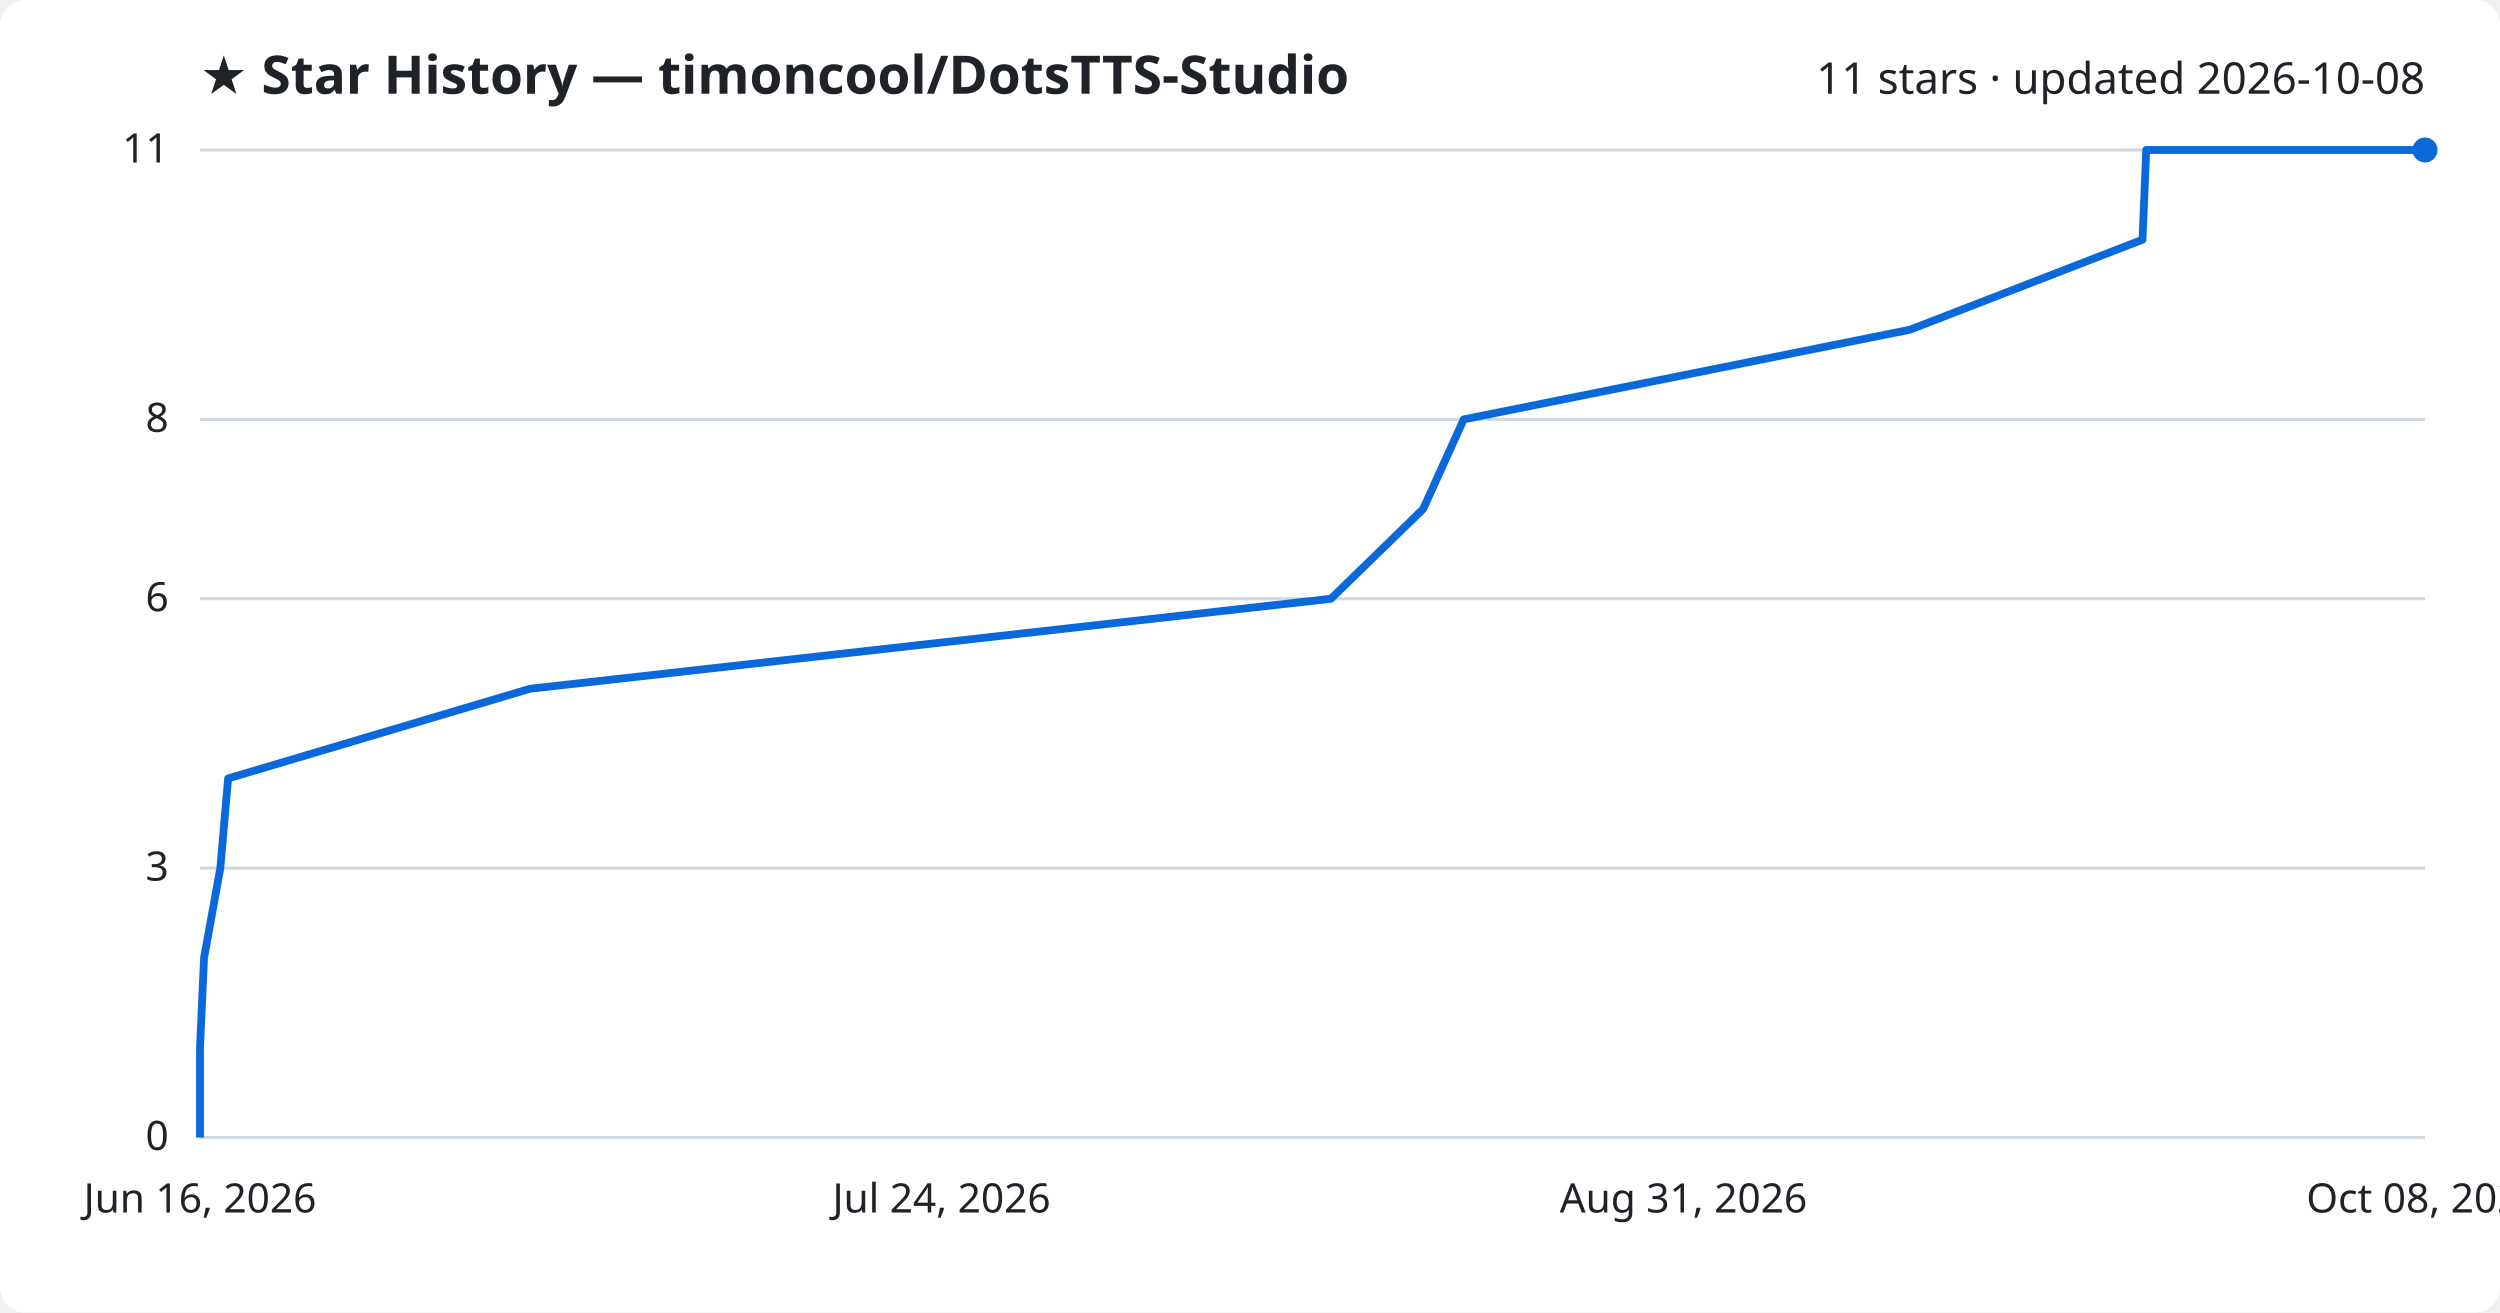
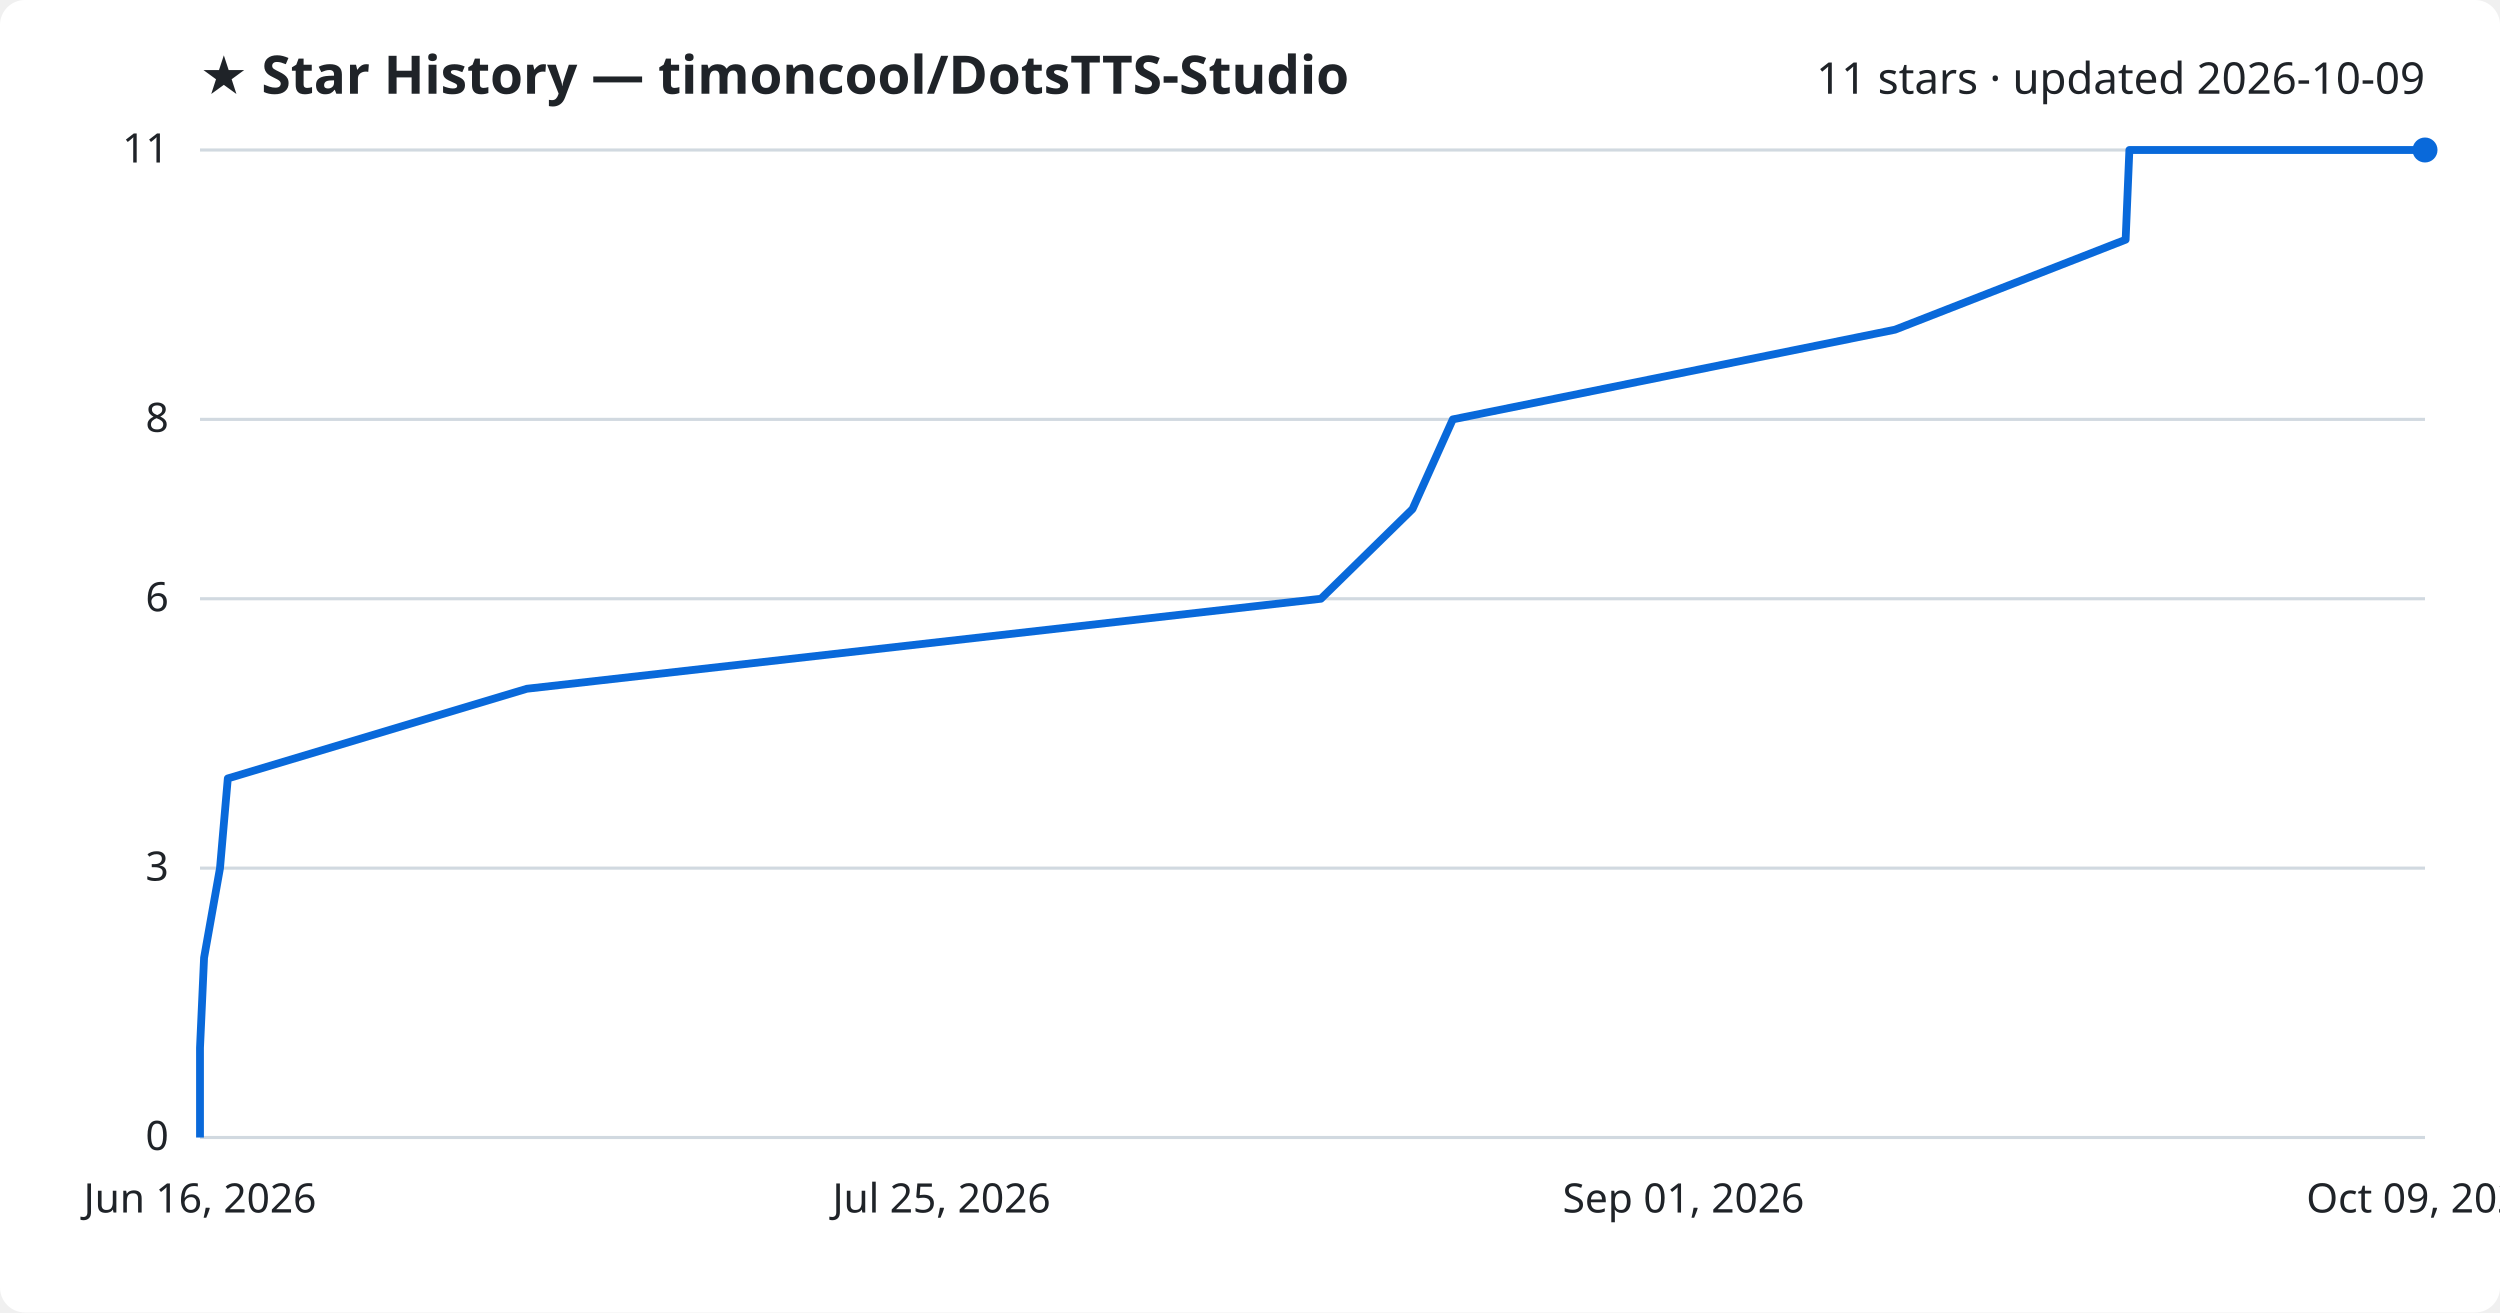
<svg xmlns="http://www.w3.org/2000/svg" viewBox="0 0 800 420" font-family="Segoe UI, sans-serif">
  <rect width="800" height="420" fill="#ffffff" rx="8" />
  <text x="64" y="30" fill="#1f2328" font-size="17" font-weight="700">★ Star History — timoncool/DotsTTS-Studio</text>
-   <text x="776" y="30" fill="#1f2328" font-size="14" text-anchor="end">11 stars · updated 2026-10-08</text>
+   <text x="776" y="30" fill="#1f2328" font-size="14" text-anchor="end">11 stars · updated 2026-10-09</text>
  <line x1="64" y1="364.0" x2="776" y2="364.0" stroke="#d1d9e0" stroke-width="1" />
  <text x="54" y="368.0" fill="#1f2328" font-size="13" text-anchor="end">0</text>
  <line x1="64" y1="277.8" x2="776" y2="277.8" stroke="#d1d9e0" stroke-width="1" />
  <text x="54" y="281.8" fill="#1f2328" font-size="13" text-anchor="end">3</text>
  <line x1="64" y1="191.6" x2="776" y2="191.6" stroke="#d1d9e0" stroke-width="1" />
  <text x="54" y="195.6" fill="#1f2328" font-size="13" text-anchor="end">6</text>
  <line x1="64" y1="134.2" x2="776" y2="134.2" stroke="#d1d9e0" stroke-width="1" />
  <text x="54" y="138.2" fill="#1f2328" font-size="13" text-anchor="end">8</text>
  <line x1="64" y1="48.0" x2="776" y2="48.0" stroke="#d1d9e0" stroke-width="1" />
  <text x="54" y="52.0" fill="#1f2328" font-size="13" text-anchor="end">11</text>
-   <path d="M64.0,364.0 L64.0,335.3 L65.3,306.5 L70.5,277.8 L73.0,249.1 L169.6,220.4 L425.9,191.6 L455.4,162.9 L468.4,134.2 L611.2,105.5 L685.6,76.7 L686.8,48.0 L776.0,48.0" fill="none" stroke="#0969da" stroke-width="2.5" stroke-linejoin="round" />
+   <path d="M64.0,364.0 L64.0,335.3 L65.3,306.5 L70.4,277.8 L72.9,249.1 L168.6,220.4 L422.7,191.6 L452.0,162.9 L464.9,134.2 L606.4,105.5 L680.2,76.7 L681.4,48.0 L776.0,48.0" fill="none" stroke="#0969da" stroke-width="2.5" stroke-linejoin="round" />
  <circle cx="776.0" cy="48.0" r="4" fill="#0969da" />
  <text x="64.0" y="388" fill="#1f2328" font-size="13" text-anchor="middle">Jun 16, 2026</text>
-   <text x="301.3" y="388" fill="#1f2328" font-size="13" text-anchor="middle">Jul 24, 2026</text>
-   <text x="538.7" y="388" fill="#1f2328" font-size="13" text-anchor="middle">Aug 31, 2026</text>
-   <text x="776.0" y="388" fill="#1f2328" font-size="13" text-anchor="middle">Oct 08, 2026</text>
+   <text x="301.3" y="388" fill="#1f2328" font-size="13" text-anchor="middle">Jul 25, 2026</text>
+   <text x="538.7" y="388" fill="#1f2328" font-size="13" text-anchor="middle">Sep 01, 2026</text>
+   <text x="776.0" y="388" fill="#1f2328" font-size="13" text-anchor="middle">Oct 09, 2026</text>
</svg>
